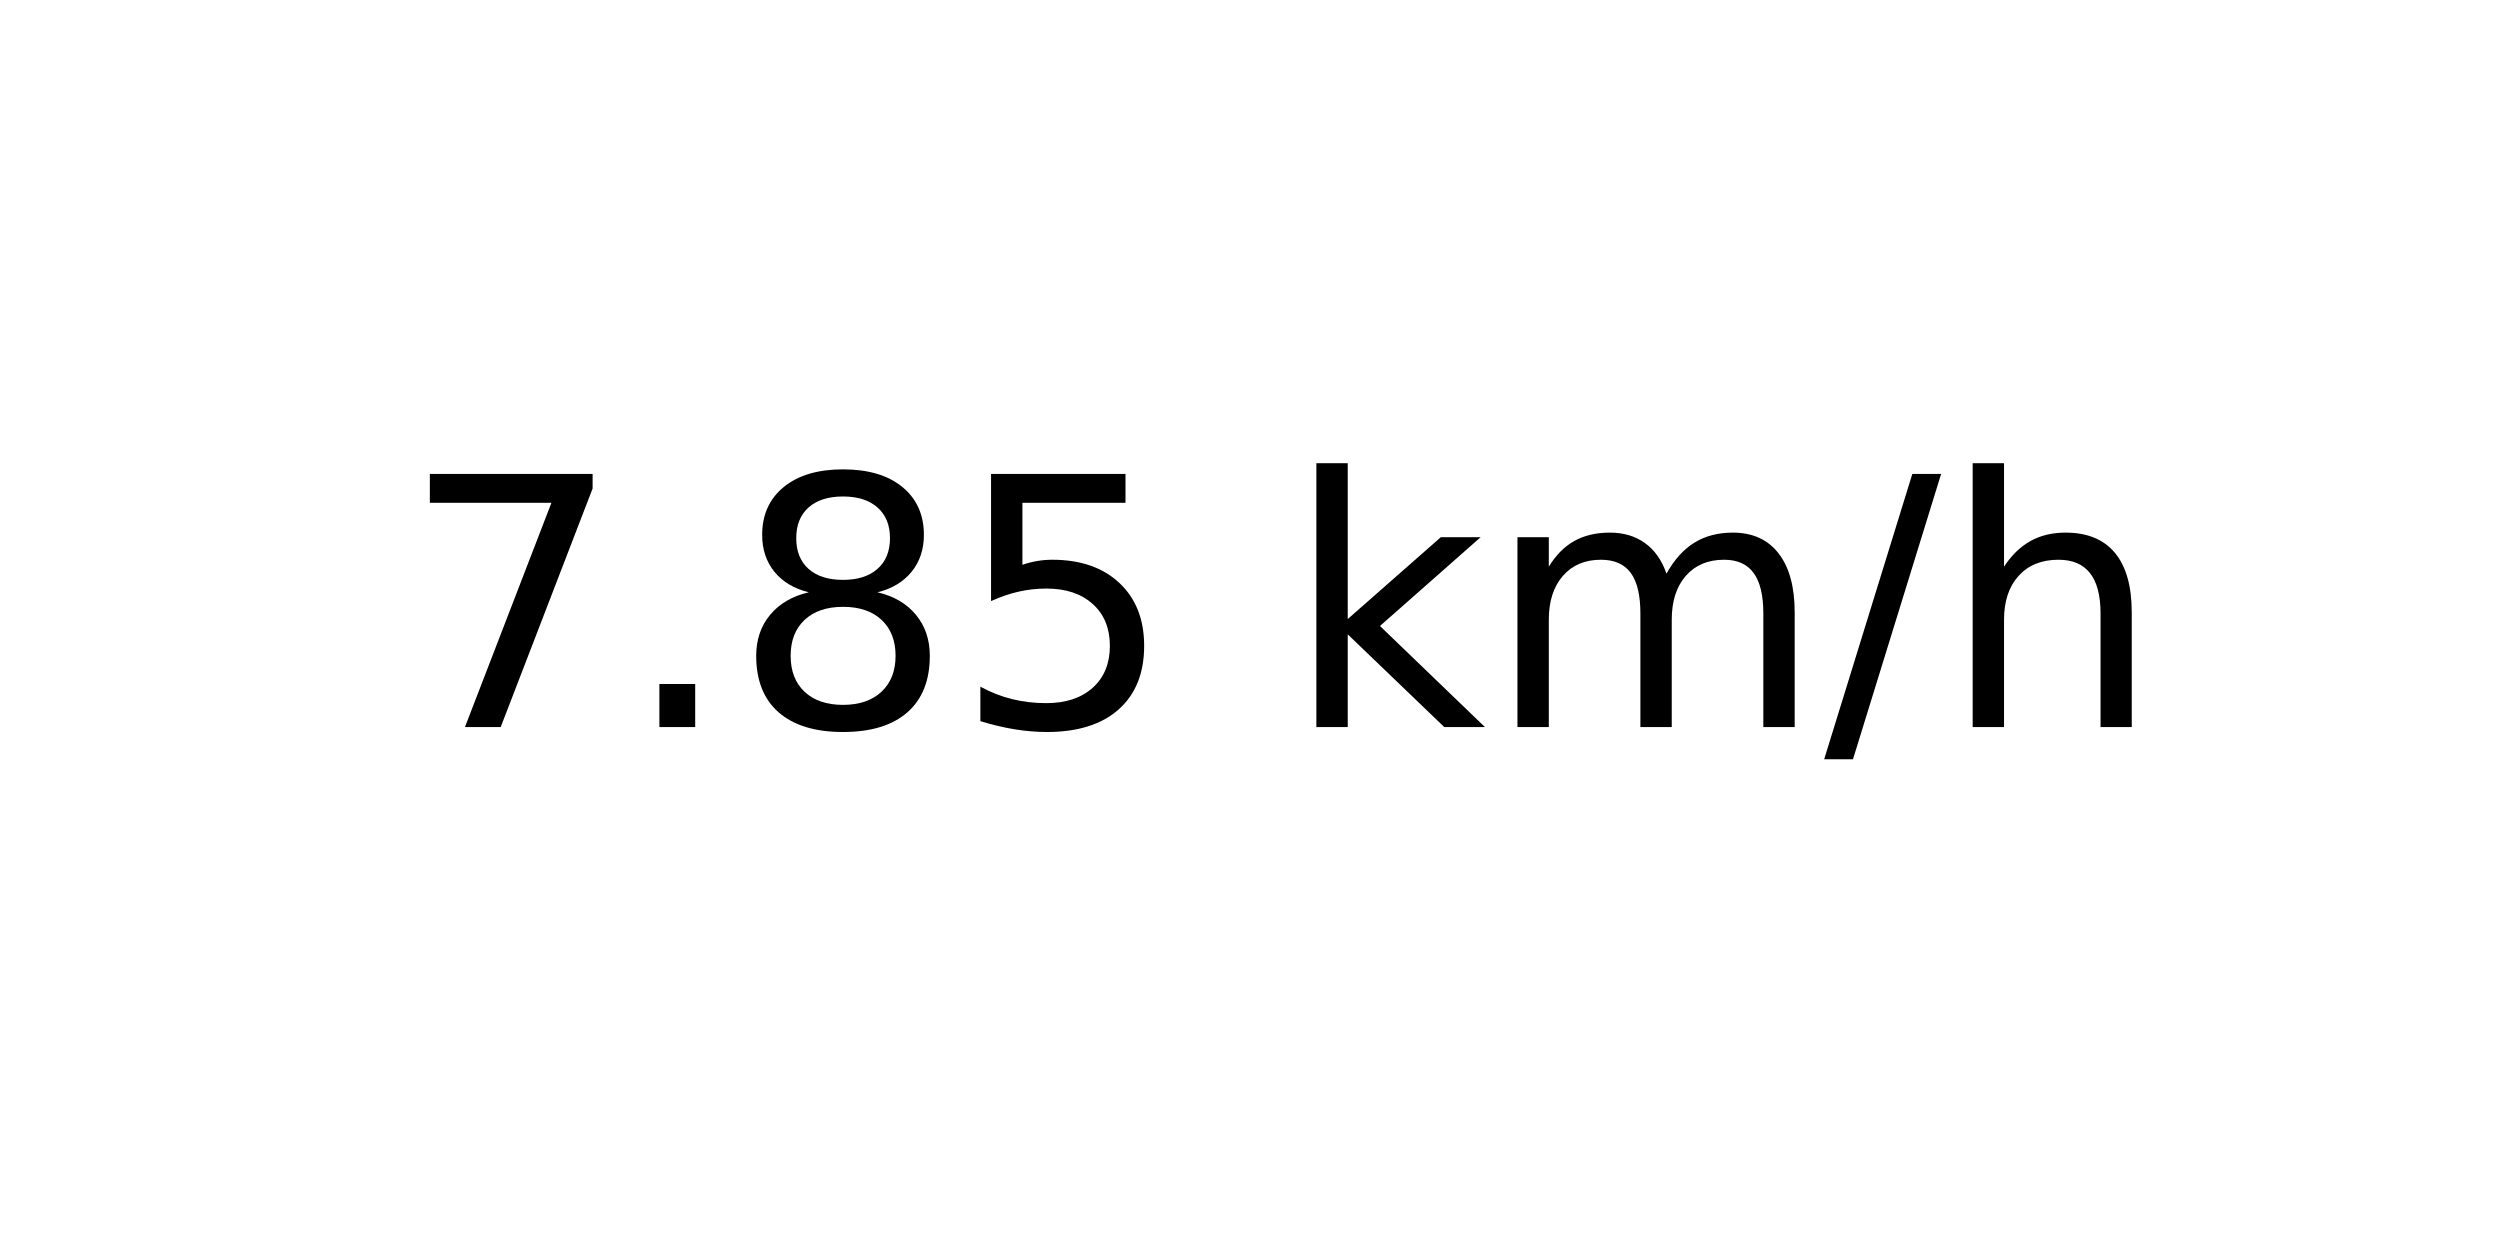
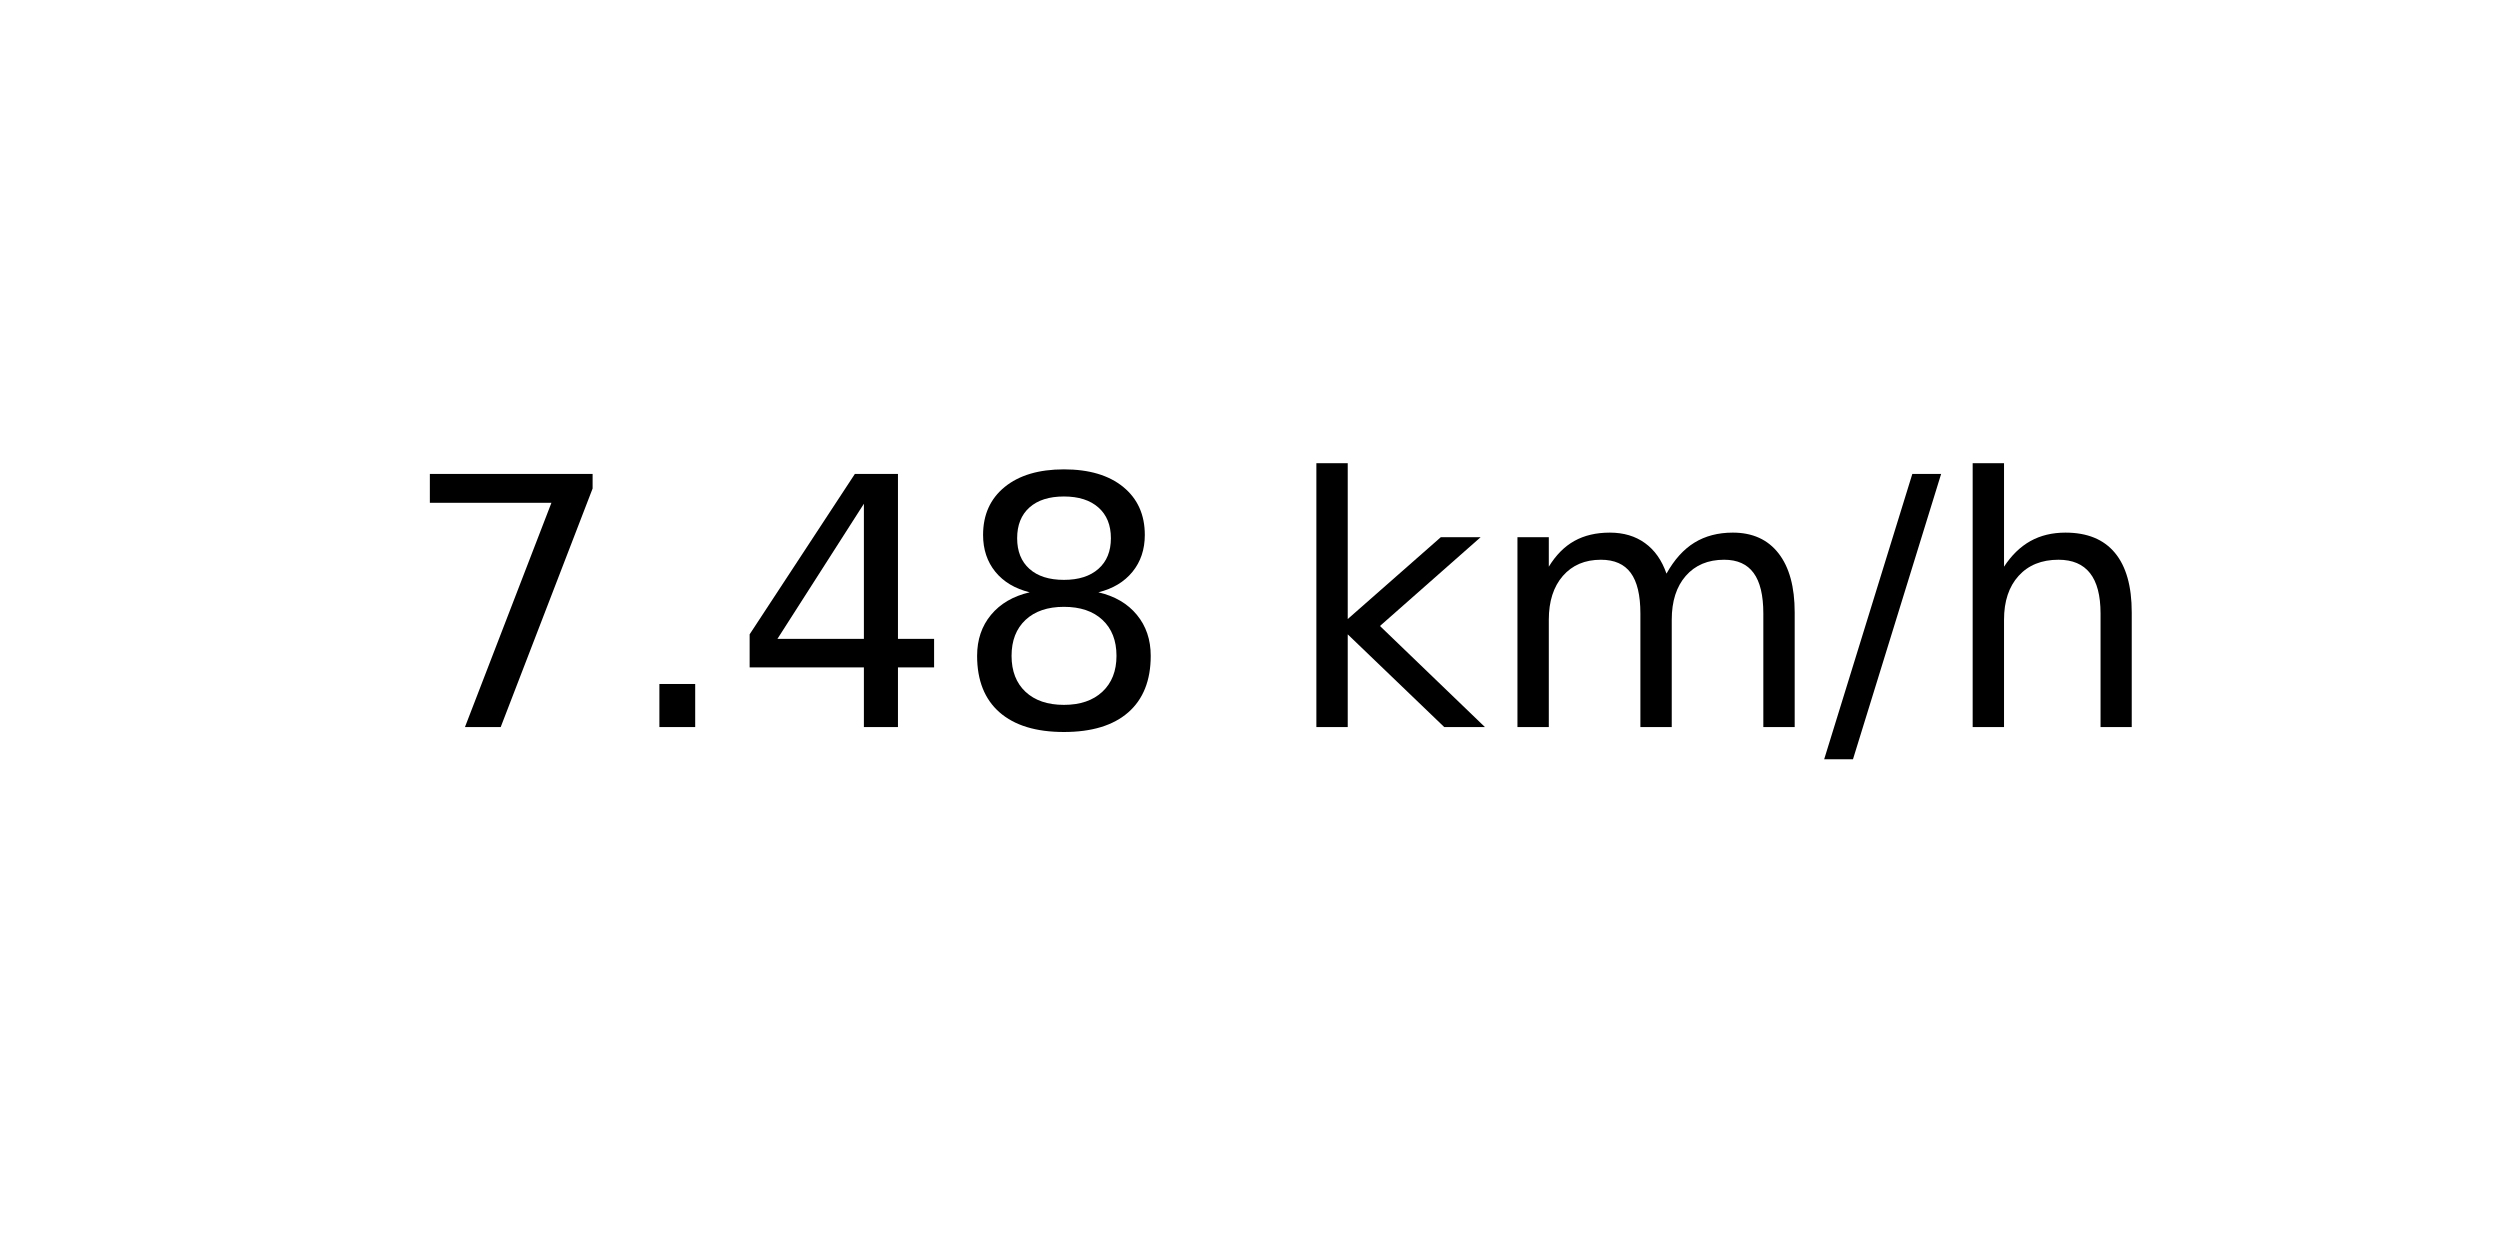
<svg xmlns="http://www.w3.org/2000/svg" xmlns:xlink="http://www.w3.org/1999/xlink" width="72pt" height="36pt" viewBox="0 0 72 36" version="1.1">
  <defs>
    <style type="text/css">*{stroke-linejoin: round; stroke-linecap: butt}</style>
  </defs>
  <g id="figure_1">
    <g id="axes_1">
      <g id="text_1">
        <g transform="translate(11.55937 20.93937) scale(0.1 -0.1)">
          <defs>
            <path id="DejaVuSans-37" d="M 525 4666  L 3525 4666  L 3525 4397  L 1831 0  L 1172 0  L 2766 4134  L 525 4134  L 525 4666  z " transform="scale(0.015625)" />
            <path id="DejaVuSans-2e" d="M 684 794  L 1344 794  L 1344 0  L 684 0  L 684 794  z " transform="scale(0.015625)" />
+             <path id="DejaVuSans-34" d="M 2419 4116  L 825 1625  L 2419 1625  L 2419 4116  z M 2253 4666  L 3047 4666  L 3047 1625  L 3713 1625  L 3713 1100  L 3047 1100  L 3047 0  L 2419 0  L 2419 1100  L 313 1100  L 313 1709  L 2253 4666  z " transform="scale(0.015625)" />
            <path id="DejaVuSans-38" d="M 2034 2216  Q 1584 2216 1326 1975  Q 1069 1734 1069 1313  Q 1069 891 1326 650  Q 1584 409 2034 409  Q 2484 409 2743 651  Q 3003 894 3003 1313  Q 3003 1734 2745 1975  Q 2488 2216 2034 2216  z M 1403 2484  Q 997 2584 770 2862  Q 544 3141 544 3541  Q 544 4100 942 4425  Q 1341 4750 2034 4750  Q 2731 4750 3128 4425  Q 3525 4100 3525 3541  Q 3525 3141 3298 2862  Q 3072 2584 2669 2484  Q 3125 2378 3379 2068  Q 3634 1759 3634 1313  Q 3634 634 3220 271  Q 2806 -91 2034 -91  Q 1263 -91 848 271  Q 434 634 434 1313  Q 434 1759 690 2068  Q 947 2378 1403 2484  z M 1172 3481  Q 1172 3119 1398 2916  Q 1625 2713 2034 2713  Q 2441 2713 2670 2916  Q 2900 3119 2900 3481  Q 2900 3844 2670 4047  Q 2441 4250 2034 4250  Q 1625 4250 1398 4047  Q 1172 3844 1172 3481  z " transform="scale(0.015625)" />
-             <path id="DejaVuSans-35" d="M 691 4666  L 3169 4666  L 3169 4134  L 1269 4134  L 1269 2991  Q 1406 3038 1543 3061  Q 1681 3084 1819 3084  Q 2600 3084 3056 2656  Q 3513 2228 3513 1497  Q 3513 744 3044 326  Q 2575 -91 1722 -91  Q 1428 -91 1123 -41  Q 819 9 494 109  L 494 744  Q 775 591 1075 516  Q 1375 441 1709 441  Q 2250 441 2565 725  Q 2881 1009 2881 1497  Q 2881 1984 2565 2268  Q 2250 2553 1709 2553  Q 1456 2553 1204 2497  Q 953 2441 691 2322  L 691 4666  z " transform="scale(0.015625)" />
            <path id="DejaVuSans-20" transform="scale(0.015625)" />
            <path id="DejaVuSans-6b" d="M 581 4863  L 1159 4863  L 1159 1991  L 2875 3500  L 3609 3500  L 1753 1863  L 3688 0  L 2938 0  L 1159 1709  L 1159 0  L 581 0  L 581 4863  z " transform="scale(0.015625)" />
            <path id="DejaVuSans-6d" d="M 3328 2828  Q 3544 3216 3844 3400  Q 4144 3584 4550 3584  Q 5097 3584 5394 3201  Q 5691 2819 5691 2113  L 5691 0  L 5113 0  L 5113 2094  Q 5113 2597 4934 2840  Q 4756 3084 4391 3084  Q 3944 3084 3684 2787  Q 3425 2491 3425 1978  L 3425 0  L 2847 0  L 2847 2094  Q 2847 2600 2669 2842  Q 2491 3084 2119 3084  Q 1678 3084 1418 2786  Q 1159 2488 1159 1978  L 1159 0  L 581 0  L 581 3500  L 1159 3500  L 1159 2956  Q 1356 3278 1631 3431  Q 1906 3584 2284 3584  Q 2666 3584 2933 3390  Q 3200 3197 3328 2828  z " transform="scale(0.015625)" />
            <path id="DejaVuSans-2f" d="M 1625 4666  L 2156 4666  L 531 -594  L 0 -594  L 1625 4666  z " transform="scale(0.015625)" />
            <path id="DejaVuSans-68" d="M 3513 2113  L 3513 0  L 2938 0  L 2938 2094  Q 2938 2591 2744 2837  Q 2550 3084 2163 3084  Q 1697 3084 1428 2787  Q 1159 2491 1159 1978  L 1159 0  L 581 0  L 581 4863  L 1159 4863  L 1159 2956  Q 1366 3272 1645 3428  Q 1925 3584 2291 3584  Q 2894 3584 3203 3211  Q 3513 2838 3513 2113  z " transform="scale(0.015625)" />
          </defs>
          <use xlink:href="#DejaVuSans-37" />
          <use xlink:href="#DejaVuSans-2e" x="63.623" />
-           <use xlink:href="#DejaVuSans-38" x="95.41" />
-           <use xlink:href="#DejaVuSans-35" x="159.033" />
+           <use xlink:href="#DejaVuSans-34" x="95.41" />
+           <use xlink:href="#DejaVuSans-38" x="159.033" />
          <use xlink:href="#DejaVuSans-20" x="222.656" />
          <use xlink:href="#DejaVuSans-6b" x="254.443" />
          <use xlink:href="#DejaVuSans-6d" x="312.354" />
          <use xlink:href="#DejaVuSans-2f" x="409.766" />
          <use xlink:href="#DejaVuSans-68" x="443.457" />
        </g>
      </g>
    </g>
  </g>
</svg>
